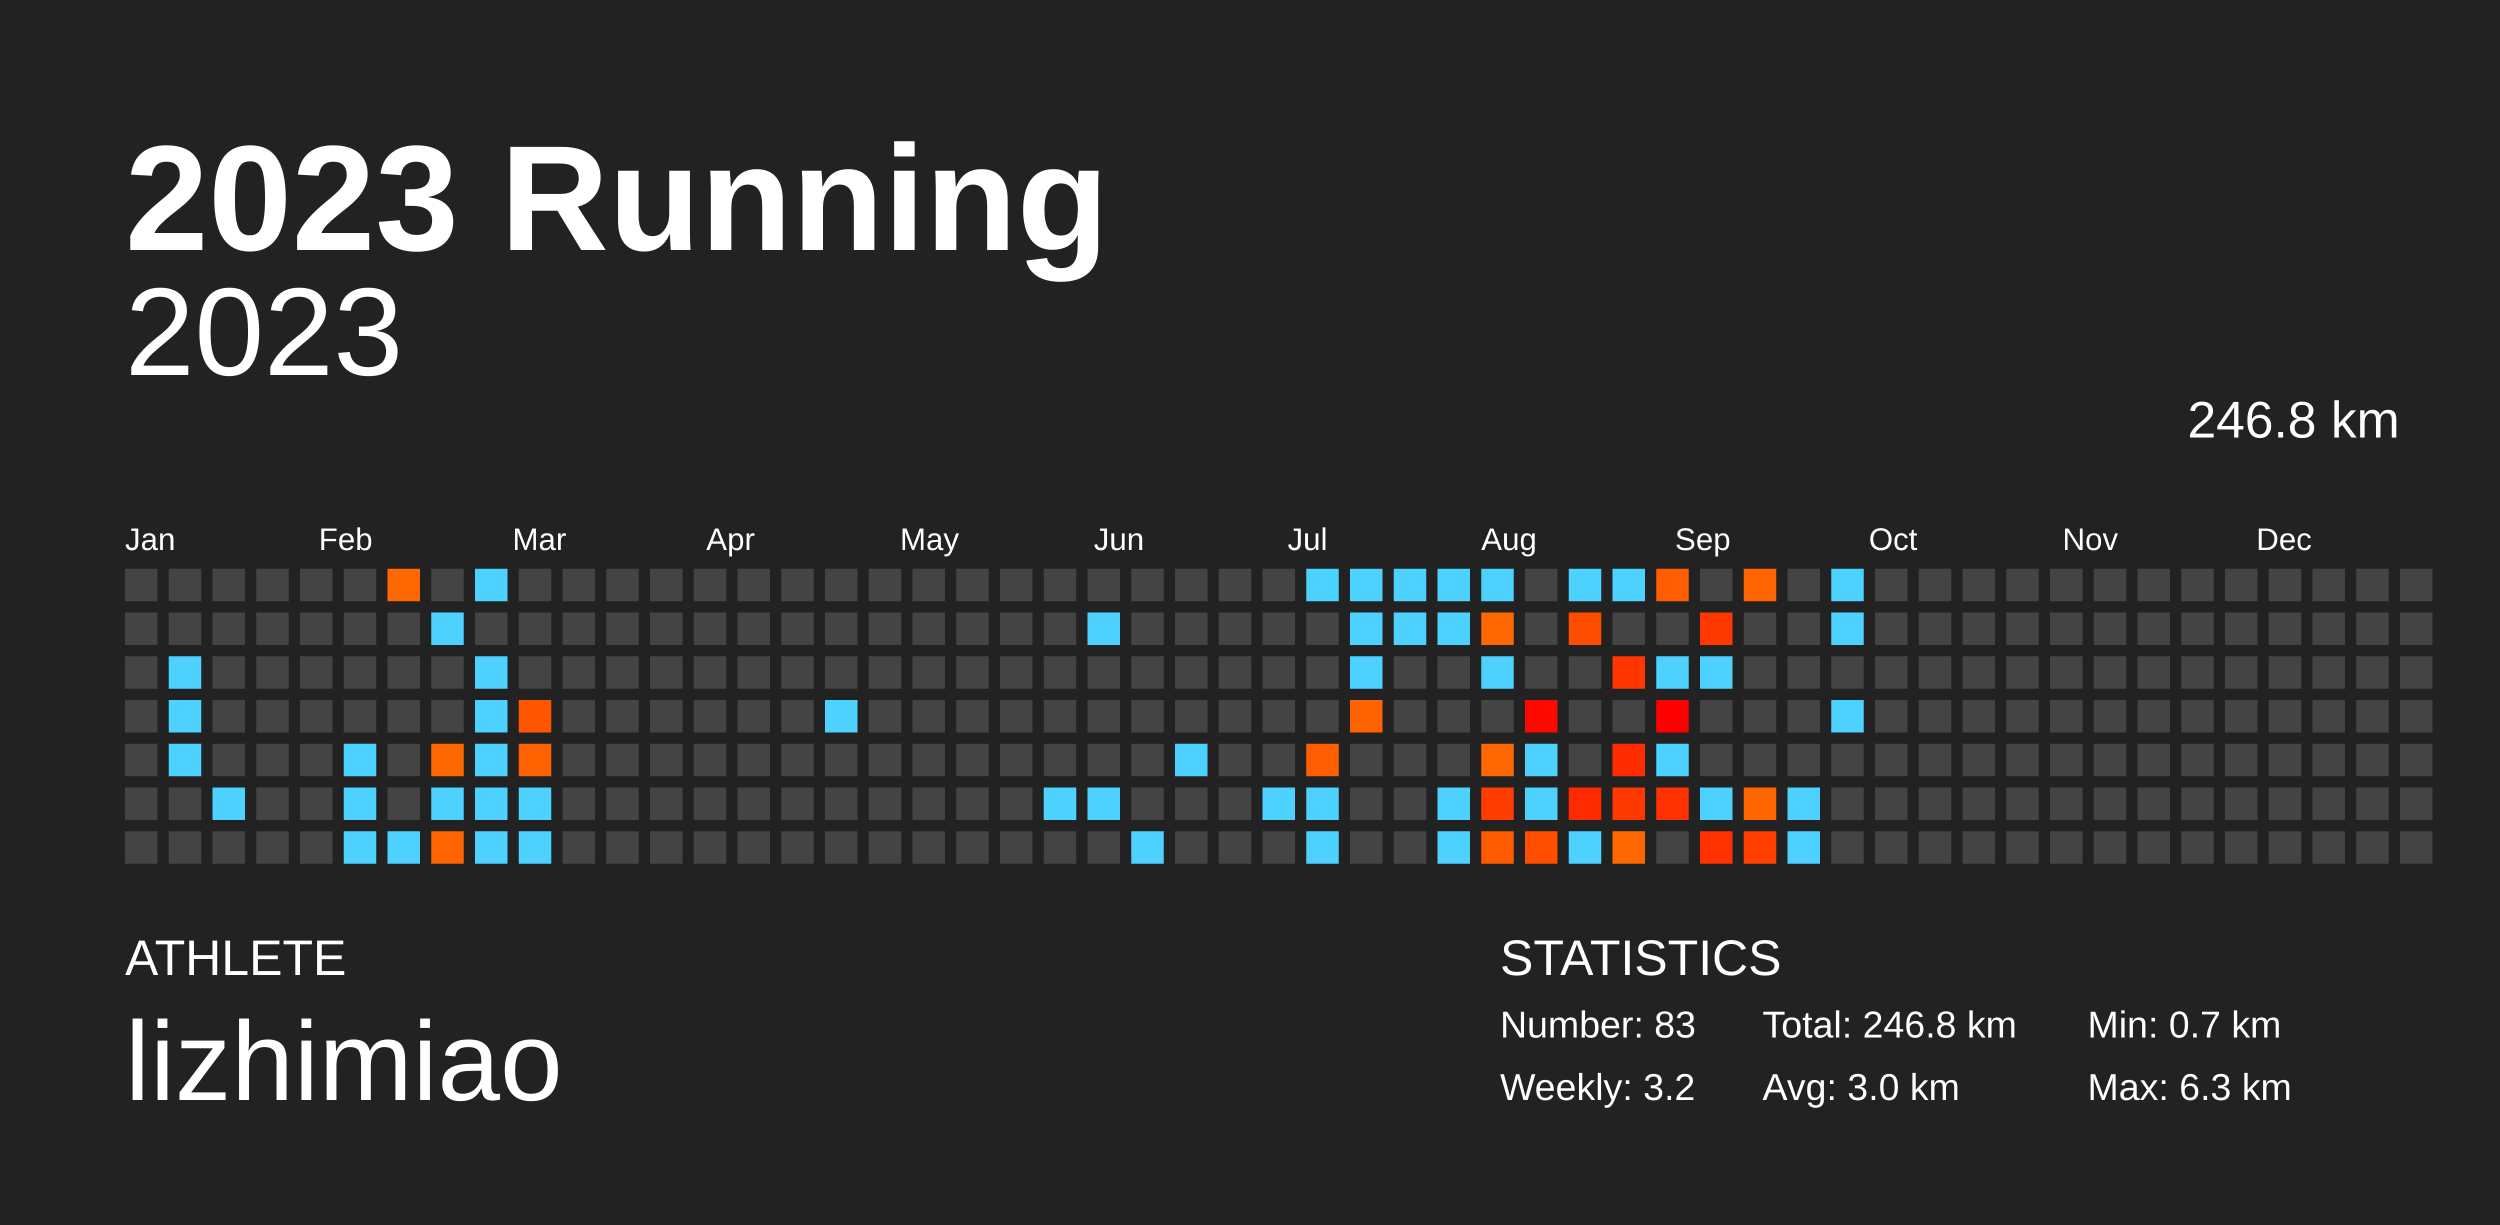
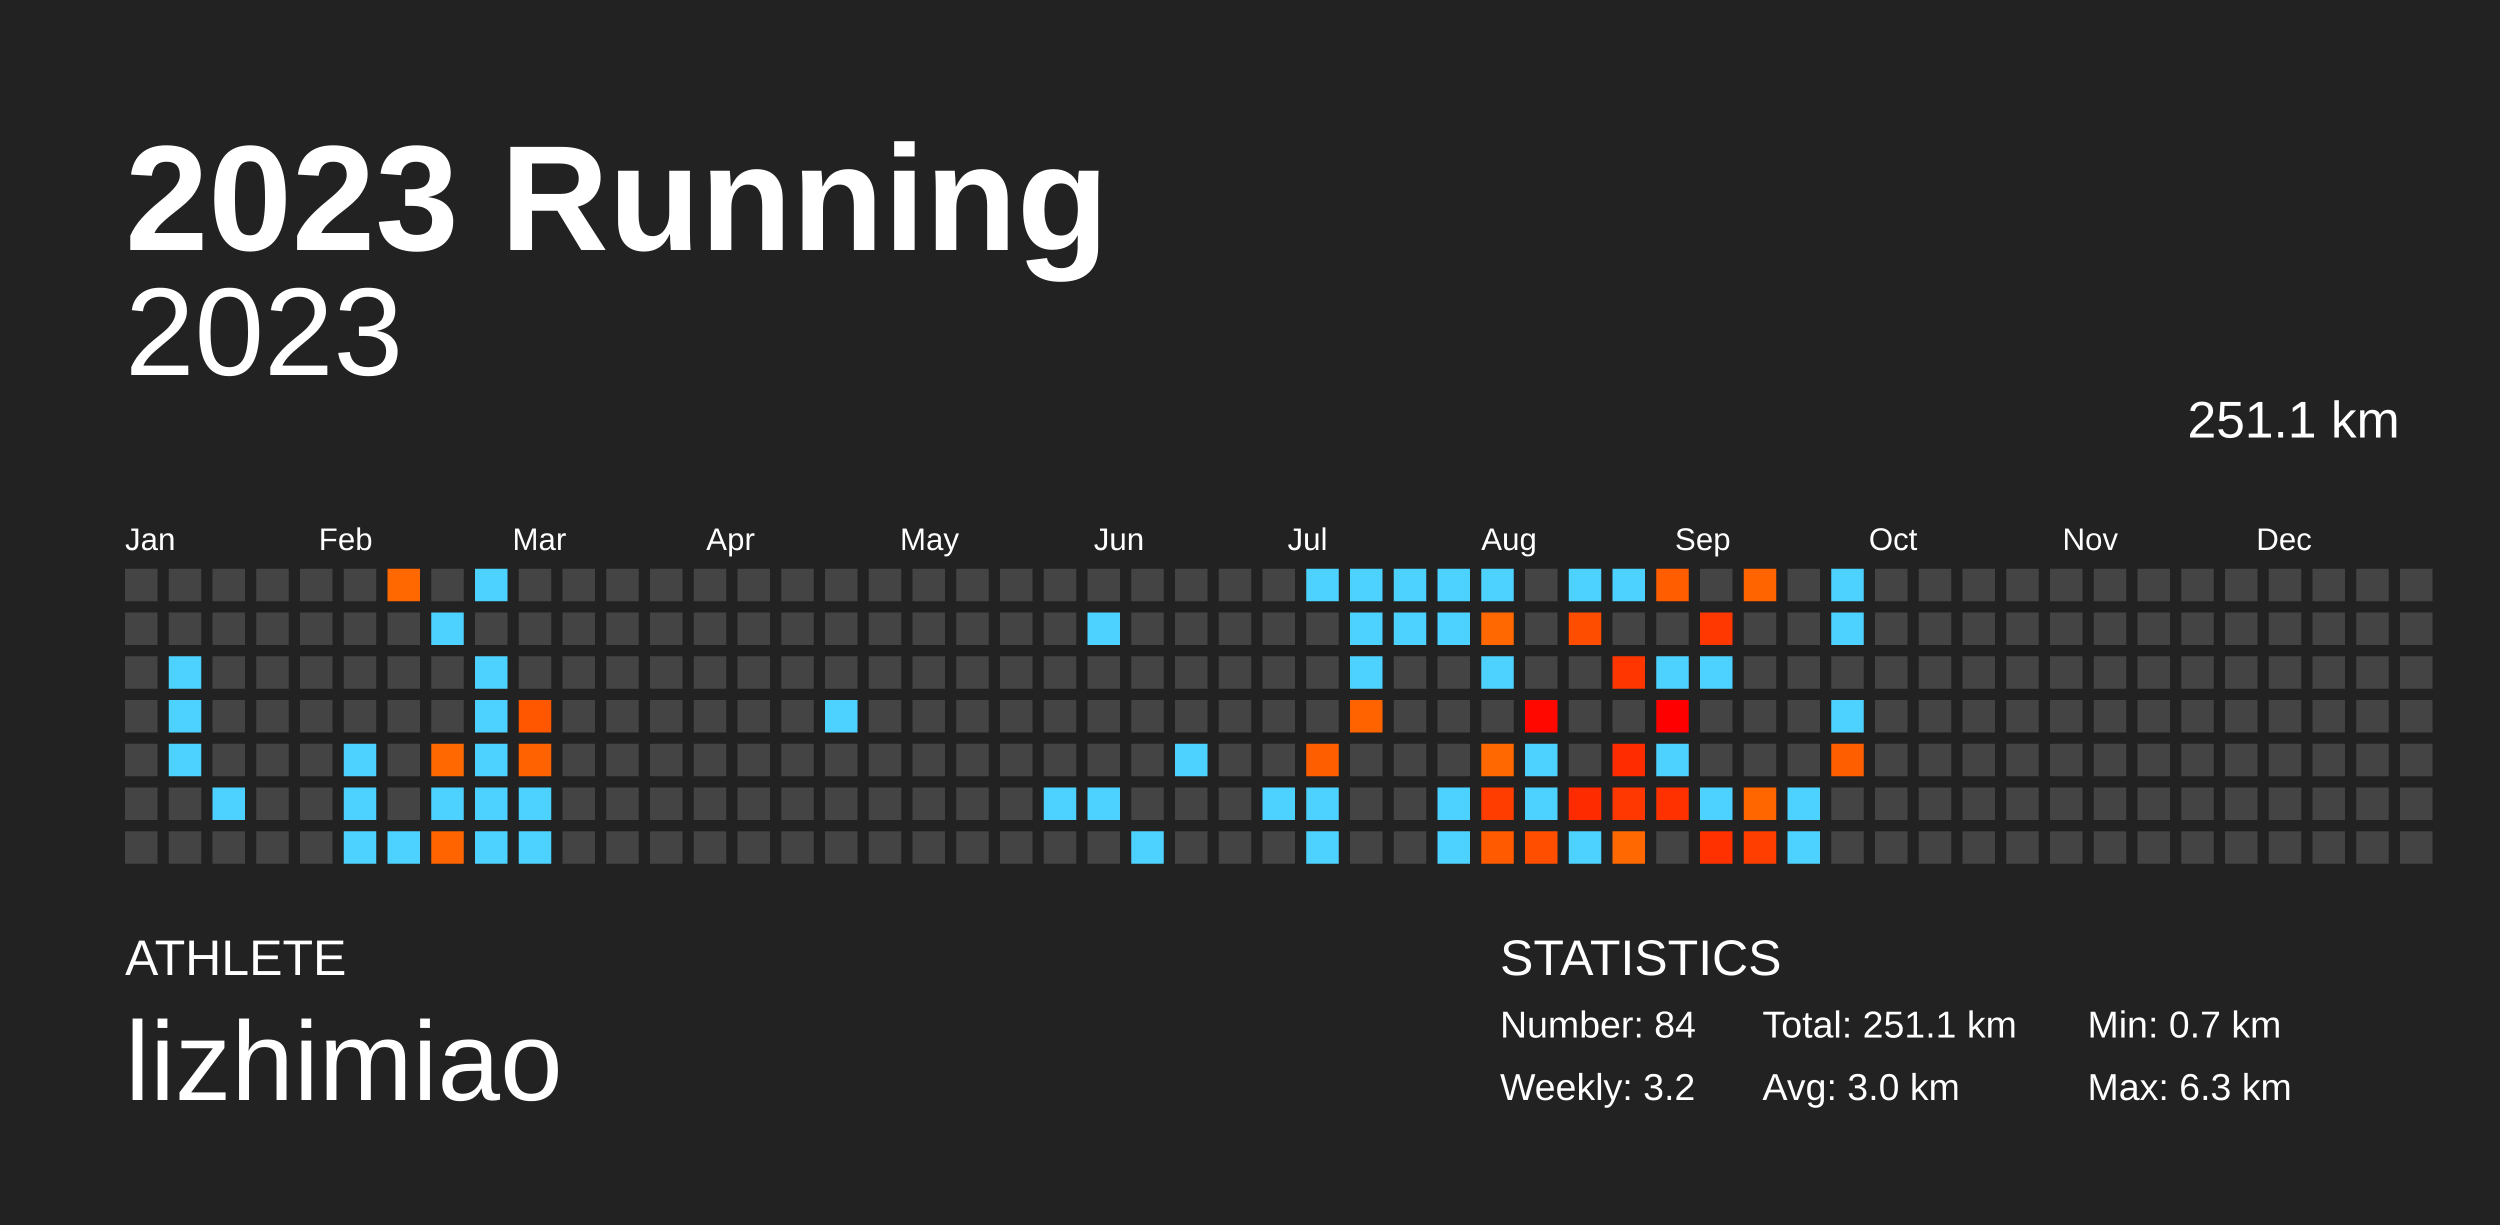
<svg xmlns="http://www.w3.org/2000/svg" baseProfile="full" height="98mm" version="1.1" viewBox="0,0,200,98" width="200mm">
  <defs />
  <rect fill="#222222" height="98" width="200" x="0" y="0" />
  <text fill="#FFFFFF" style="font-size:12px; font-family:Arial; font-weight:bold;" x="10" y="20">2023 Running</text>
  <text fill="#FFFFFF" style="font-size:4px; font-family:Arial" x="10" y="78">ATHLETE</text>
  <text fill="#FFFFFF" style="font-size:9px; font-family:Arial" x="10" y="88">lizhimiao</text>
  <text fill="#FFFFFF" style="font-size:4px; font-family:Arial" x="120" y="78">STATISTICS</text>
-   <text fill="#FFFFFF" style="font-size:3px; font-family:Arial" x="120" y="83">Number: 83</text>
+   <text fill="#FFFFFF" style="font-size:3px; font-family:Arial" x="120" y="83">Number: 84</text>
  <text fill="#FFFFFF" style="font-size:3px; font-family:Arial" x="120" y="88">Weekly: 3.2</text>
-   <text fill="#FFFFFF" style="font-size:3px; font-family:Arial" x="141" y="83">Total: 246.8 km</text>
+   <text fill="#FFFFFF" style="font-size:3px; font-family:Arial" x="141" y="83">Total: 251.1 km</text>
  <text fill="#FFFFFF" style="font-size:3px; font-family:Arial" x="141" y="88">Avg: 3.0 km</text>
  <text fill="#FFFFFF" style="font-size:3px; font-family:Arial" x="167" y="83">Min: 0.7 km</text>
  <text fill="#FFFFFF" style="font-size:3px; font-family:Arial" x="167" y="88">Max: 6.3 km</text>
  <text alignment-baseline="hanging" fill="#FFFFFF" style="font-size:10.0px; font-family:Arial;" x="10" y="30">2023</text>
-   <text alignment-baseline="hanging" fill="#FFFFFF" style="font-size:4.125px; font-family:Arial;" x="175" y="35">246.8 km</text>
+   <text alignment-baseline="hanging" fill="#FFFFFF" style="font-size:4.125px; font-family:Arial;" x="175" y="35">251.1 km</text>
  <text fill="#FFFFFF" style="font-size:2.5px; font-family:Arial" x="10.0" y="44">Jan</text>
  <text fill="#FFFFFF" style="font-size:2.5px; font-family:Arial" x="25.5" y="44">Feb</text>
  <text fill="#FFFFFF" style="font-size:2.5px; font-family:Arial" x="41.0" y="44">Mar</text>
  <text fill="#FFFFFF" style="font-size:2.5px; font-family:Arial" x="56.5" y="44">Apr</text>
  <text fill="#FFFFFF" style="font-size:2.5px; font-family:Arial" x="72.0" y="44">May</text>
  <text fill="#FFFFFF" style="font-size:2.5px; font-family:Arial" x="87.5" y="44">Jun</text>
  <text fill="#FFFFFF" style="font-size:2.5px; font-family:Arial" x="103.0" y="44">Jul</text>
  <text fill="#FFFFFF" style="font-size:2.5px; font-family:Arial" x="118.5" y="44">Aug</text>
  <text fill="#FFFFFF" style="font-size:2.5px; font-family:Arial" x="134.0" y="44">Sep</text>
  <text fill="#FFFFFF" style="font-size:2.5px; font-family:Arial" x="149.5" y="44">Oct</text>
  <text fill="#FFFFFF" style="font-size:2.5px; font-family:Arial" x="165.0" y="44">Nov</text>
  <text fill="#FFFFFF" style="font-size:2.5px; font-family:Arial" x="180.5" y="44">Dec</text>
  <rect fill="#444444" height="2.6" width="2.6" x="10.0" y="45.5" />
  <rect fill="#444444" height="2.6" width="2.6" x="10.0" y="49.0" />
  <rect fill="#444444" height="2.6" width="2.6" x="10.0" y="52.5" />
  <rect fill="#444444" height="2.6" width="2.6" x="10.0" y="56.0" />
  <rect fill="#444444" height="2.6" width="2.6" x="10.0" y="59.5" />
  <rect fill="#444444" height="2.6" width="2.6" x="10.0" y="63.0" />
  <rect fill="#444444" height="2.6" width="2.6" x="10.0" y="66.5" />
  <rect fill="#444444" height="2.6" width="2.6" x="13.5" y="45.5" />
  <rect fill="#444444" height="2.6" width="2.6" x="13.5" y="49.0" />
  <rect fill="#4dd2ff" height="2.6" width="2.6" x="13.5" y="52.5" />
  <rect fill="#4dd2ff" height="2.6" width="2.6" x="13.5" y="56.0" />
  <rect fill="#4dd2ff" height="2.6" width="2.6" x="13.5" y="59.5" />
  <rect fill="#444444" height="2.6" width="2.6" x="13.5" y="63.0" />
  <rect fill="#444444" height="2.6" width="2.6" x="13.5" y="66.5" />
  <rect fill="#444444" height="2.6" width="2.6" x="17.0" y="45.5" />
  <rect fill="#444444" height="2.6" width="2.6" x="17.0" y="49.0" />
  <rect fill="#444444" height="2.6" width="2.6" x="17.0" y="52.5" />
  <rect fill="#444444" height="2.6" width="2.6" x="17.0" y="56.0" />
  <rect fill="#444444" height="2.6" width="2.6" x="17.0" y="59.5" />
  <rect fill="#4dd2ff" height="2.6" width="2.6" x="17.0" y="63.0" />
  <rect fill="#444444" height="2.6" width="2.6" x="17.0" y="66.5" />
  <rect fill="#444444" height="2.6" width="2.6" x="20.5" y="45.5" />
  <rect fill="#444444" height="2.6" width="2.6" x="20.5" y="49.0" />
  <rect fill="#444444" height="2.6" width="2.6" x="20.5" y="52.5" />
  <rect fill="#444444" height="2.6" width="2.6" x="20.5" y="56.0" />
  <rect fill="#444444" height="2.6" width="2.6" x="20.5" y="59.5" />
  <rect fill="#444444" height="2.6" width="2.6" x="20.5" y="63.0" />
  <rect fill="#444444" height="2.6" width="2.6" x="20.5" y="66.5" />
  <rect fill="#444444" height="2.6" width="2.6" x="24.0" y="45.5" />
  <rect fill="#444444" height="2.6" width="2.6" x="24.0" y="49.0" />
  <rect fill="#444444" height="2.6" width="2.6" x="24.0" y="52.5" />
  <rect fill="#444444" height="2.6" width="2.6" x="24.0" y="56.0" />
  <rect fill="#444444" height="2.6" width="2.6" x="24.0" y="59.5" />
  <rect fill="#444444" height="2.6" width="2.6" x="24.0" y="63.0" />
  <rect fill="#444444" height="2.6" width="2.6" x="24.0" y="66.5" />
  <rect fill="#444444" height="2.6" width="2.6" x="27.5" y="45.5" />
  <rect fill="#444444" height="2.6" width="2.6" x="27.5" y="49.0" />
  <rect fill="#444444" height="2.6" width="2.6" x="27.5" y="52.5" />
  <rect fill="#444444" height="2.6" width="2.6" x="27.5" y="56.0" />
  <rect fill="#4dd2ff" height="2.6" width="2.6" x="27.5" y="59.5" />
  <rect fill="#4dd2ff" height="2.6" width="2.6" x="27.5" y="63.0" />
  <rect fill="#4dd2ff" height="2.6" width="2.6" x="27.5" y="66.5" />
  <rect fill="#ff6800" height="2.6" width="2.6" x="31.0" y="45.5" />
  <rect fill="#444444" height="2.6" width="2.6" x="31.0" y="49.0" />
  <rect fill="#444444" height="2.6" width="2.6" x="31.0" y="52.5" />
  <rect fill="#444444" height="2.6" width="2.6" x="31.0" y="56.0" />
  <rect fill="#444444" height="2.6" width="2.6" x="31.0" y="59.5" />
  <rect fill="#444444" height="2.6" width="2.6" x="31.0" y="63.0" />
  <rect fill="#4dd2ff" height="2.6" width="2.6" x="31.0" y="66.5" />
  <rect fill="#444444" height="2.6" width="2.6" x="34.5" y="45.5" />
  <rect fill="#4dd2ff" height="2.6" width="2.6" x="34.5" y="49.0" />
  <rect fill="#444444" height="2.6" width="2.6" x="34.5" y="52.5" />
  <rect fill="#444444" height="2.6" width="2.6" x="34.5" y="56.0" />
  <rect fill="#ff6700" height="2.6" width="2.6" x="34.5" y="59.5" />
  <rect fill="#4dd2ff" height="2.6" width="2.6" x="34.5" y="63.0" />
  <rect fill="#ff6400" height="2.6" width="2.6" x="34.5" y="66.5" />
  <rect fill="#4dd2ff" height="2.6" width="2.6" x="38.0" y="45.5" />
  <rect fill="#444444" height="2.6" width="2.6" x="38.0" y="49.0" />
  <rect fill="#4dd2ff" height="2.6" width="2.6" x="38.0" y="52.5" />
  <rect fill="#4dd2ff" height="2.6" width="2.6" x="38.0" y="56.0" />
  <rect fill="#4dd2ff" height="2.6" width="2.6" x="38.0" y="59.5" />
  <rect fill="#4dd2ff" height="2.6" width="2.6" x="38.0" y="63.0" />
  <rect fill="#4dd2ff" height="2.6" width="2.6" x="38.0" y="66.5" />
  <rect fill="#444444" height="2.6" width="2.6" x="41.5" y="45.5" />
  <rect fill="#444444" height="2.6" width="2.6" x="41.5" y="49.0" />
  <rect fill="#444444" height="2.6" width="2.6" x="41.5" y="52.5" />
  <rect fill="#ff5700" height="2.6" width="2.6" x="41.5" y="56.0" />
  <rect fill="#ff6200" height="2.6" width="2.6" x="41.5" y="59.5" />
  <rect fill="#4dd2ff" height="2.6" width="2.6" x="41.5" y="63.0" />
  <rect fill="#4dd2ff" height="2.6" width="2.6" x="41.5" y="66.5" />
  <rect fill="#444444" height="2.6" width="2.6" x="45.0" y="45.5" />
  <rect fill="#444444" height="2.6" width="2.6" x="45.0" y="49.0" />
  <rect fill="#444444" height="2.6" width="2.6" x="45.0" y="52.5" />
  <rect fill="#444444" height="2.6" width="2.6" x="45.0" y="56.0" />
  <rect fill="#444444" height="2.6" width="2.6" x="45.0" y="59.5" />
  <rect fill="#444444" height="2.6" width="2.6" x="45.0" y="63.0" />
  <rect fill="#444444" height="2.6" width="2.6" x="45.0" y="66.5" />
  <rect fill="#444444" height="2.6" width="2.6" x="48.5" y="45.5" />
  <rect fill="#444444" height="2.6" width="2.6" x="48.5" y="49.0" />
  <rect fill="#444444" height="2.6" width="2.6" x="48.5" y="52.5" />
  <rect fill="#444444" height="2.6" width="2.6" x="48.5" y="56.0" />
  <rect fill="#444444" height="2.6" width="2.6" x="48.5" y="59.5" />
  <rect fill="#444444" height="2.6" width="2.6" x="48.5" y="63.0" />
  <rect fill="#444444" height="2.6" width="2.6" x="48.5" y="66.5" />
  <rect fill="#444444" height="2.6" width="2.6" x="52.0" y="45.5" />
  <rect fill="#444444" height="2.6" width="2.6" x="52.0" y="49.0" />
  <rect fill="#444444" height="2.6" width="2.6" x="52.0" y="52.5" />
  <rect fill="#444444" height="2.6" width="2.6" x="52.0" y="56.0" />
  <rect fill="#444444" height="2.6" width="2.6" x="52.0" y="59.5" />
  <rect fill="#444444" height="2.6" width="2.6" x="52.0" y="63.0" />
  <rect fill="#444444" height="2.6" width="2.6" x="52.0" y="66.5" />
  <rect fill="#444444" height="2.6" width="2.6" x="55.5" y="45.5" />
  <rect fill="#444444" height="2.6" width="2.6" x="55.5" y="49.0" />
  <rect fill="#444444" height="2.6" width="2.6" x="55.5" y="52.5" />
  <rect fill="#444444" height="2.6" width="2.6" x="55.5" y="56.0" />
  <rect fill="#444444" height="2.6" width="2.6" x="55.5" y="59.5" />
  <rect fill="#444444" height="2.6" width="2.6" x="55.5" y="63.0" />
  <rect fill="#444444" height="2.6" width="2.6" x="55.5" y="66.5" />
  <rect fill="#444444" height="2.6" width="2.6" x="59.0" y="45.5" />
  <rect fill="#444444" height="2.6" width="2.6" x="59.0" y="49.0" />
  <rect fill="#444444" height="2.6" width="2.6" x="59.0" y="52.5" />
  <rect fill="#444444" height="2.6" width="2.6" x="59.0" y="56.0" />
  <rect fill="#444444" height="2.6" width="2.6" x="59.0" y="59.5" />
  <rect fill="#444444" height="2.6" width="2.6" x="59.0" y="63.0" />
  <rect fill="#444444" height="2.6" width="2.6" x="59.0" y="66.5" />
  <rect fill="#444444" height="2.6" width="2.6" x="62.5" y="45.5" />
  <rect fill="#444444" height="2.6" width="2.6" x="62.5" y="49.0" />
  <rect fill="#444444" height="2.6" width="2.6" x="62.5" y="52.5" />
  <rect fill="#444444" height="2.6" width="2.6" x="62.5" y="56.0" />
  <rect fill="#444444" height="2.6" width="2.6" x="62.5" y="59.5" />
  <rect fill="#444444" height="2.6" width="2.6" x="62.5" y="63.0" />
  <rect fill="#444444" height="2.6" width="2.6" x="62.5" y="66.5" />
  <rect fill="#444444" height="2.6" width="2.6" x="66.0" y="45.5" />
  <rect fill="#444444" height="2.6" width="2.6" x="66.0" y="49.0" />
  <rect fill="#444444" height="2.6" width="2.6" x="66.0" y="52.5" />
  <rect fill="#4dd2ff" height="2.6" width="2.6" x="66.0" y="56.0" />
  <rect fill="#444444" height="2.6" width="2.6" x="66.0" y="59.5" />
  <rect fill="#444444" height="2.6" width="2.6" x="66.0" y="63.0" />
  <rect fill="#444444" height="2.6" width="2.6" x="66.0" y="66.5" />
  <rect fill="#444444" height="2.6" width="2.6" x="69.5" y="45.5" />
  <rect fill="#444444" height="2.6" width="2.6" x="69.5" y="49.0" />
  <rect fill="#444444" height="2.6" width="2.6" x="69.5" y="52.5" />
  <rect fill="#444444" height="2.6" width="2.6" x="69.5" y="56.0" />
  <rect fill="#444444" height="2.6" width="2.6" x="69.5" y="59.5" />
  <rect fill="#444444" height="2.6" width="2.6" x="69.5" y="63.0" />
  <rect fill="#444444" height="2.6" width="2.6" x="69.5" y="66.5" />
  <rect fill="#444444" height="2.6" width="2.6" x="73.0" y="45.5" />
  <rect fill="#444444" height="2.6" width="2.6" x="73.0" y="49.0" />
  <rect fill="#444444" height="2.6" width="2.6" x="73.0" y="52.5" />
  <rect fill="#444444" height="2.6" width="2.6" x="73.0" y="56.0" />
  <rect fill="#444444" height="2.6" width="2.6" x="73.0" y="59.5" />
  <rect fill="#444444" height="2.6" width="2.6" x="73.0" y="63.0" />
  <rect fill="#444444" height="2.6" width="2.6" x="73.0" y="66.5" />
  <rect fill="#444444" height="2.6" width="2.6" x="76.5" y="45.5" />
  <rect fill="#444444" height="2.6" width="2.6" x="76.5" y="49.0" />
  <rect fill="#444444" height="2.6" width="2.6" x="76.5" y="52.5" />
  <rect fill="#444444" height="2.6" width="2.6" x="76.5" y="56.0" />
  <rect fill="#444444" height="2.6" width="2.6" x="76.5" y="59.5" />
  <rect fill="#444444" height="2.6" width="2.6" x="76.5" y="63.0" />
  <rect fill="#444444" height="2.6" width="2.6" x="76.5" y="66.5" />
  <rect fill="#444444" height="2.6" width="2.6" x="80.0" y="45.5" />
  <rect fill="#444444" height="2.6" width="2.6" x="80.0" y="49.0" />
  <rect fill="#444444" height="2.6" width="2.6" x="80.0" y="52.5" />
  <rect fill="#444444" height="2.6" width="2.6" x="80.0" y="56.0" />
  <rect fill="#444444" height="2.6" width="2.6" x="80.0" y="59.5" />
  <rect fill="#444444" height="2.6" width="2.6" x="80.0" y="63.0" />
  <rect fill="#444444" height="2.6" width="2.6" x="80.0" y="66.5" />
  <rect fill="#444444" height="2.6" width="2.6" x="83.5" y="45.5" />
  <rect fill="#444444" height="2.6" width="2.6" x="83.5" y="49.0" />
  <rect fill="#444444" height="2.6" width="2.6" x="83.5" y="52.5" />
  <rect fill="#444444" height="2.6" width="2.6" x="83.5" y="56.0" />
  <rect fill="#444444" height="2.6" width="2.6" x="83.5" y="59.5" />
  <rect fill="#4dd2ff" height="2.6" width="2.6" x="83.5" y="63.0" />
  <rect fill="#444444" height="2.6" width="2.6" x="83.5" y="66.5" />
  <rect fill="#444444" height="2.6" width="2.6" x="87.0" y="45.5" />
  <rect fill="#4dd2ff" height="2.6" width="2.6" x="87.0" y="49.0" />
  <rect fill="#444444" height="2.6" width="2.6" x="87.0" y="52.5" />
  <rect fill="#444444" height="2.6" width="2.6" x="87.0" y="56.0" />
  <rect fill="#444444" height="2.6" width="2.6" x="87.0" y="59.5" />
  <rect fill="#4dd2ff" height="2.6" width="2.6" x="87.0" y="63.0" />
  <rect fill="#444444" height="2.6" width="2.6" x="87.0" y="66.5" />
  <rect fill="#444444" height="2.6" width="2.6" x="90.5" y="45.5" />
  <rect fill="#444444" height="2.6" width="2.6" x="90.5" y="49.0" />
  <rect fill="#444444" height="2.6" width="2.6" x="90.5" y="52.5" />
  <rect fill="#444444" height="2.6" width="2.6" x="90.5" y="56.0" />
  <rect fill="#444444" height="2.6" width="2.6" x="90.5" y="59.5" />
  <rect fill="#444444" height="2.6" width="2.6" x="90.5" y="63.0" />
  <rect fill="#4dd2ff" height="2.6" width="2.6" x="90.5" y="66.5" />
  <rect fill="#444444" height="2.6" width="2.6" x="94.0" y="45.5" />
  <rect fill="#444444" height="2.6" width="2.6" x="94.0" y="49.0" />
  <rect fill="#444444" height="2.6" width="2.6" x="94.0" y="52.5" />
  <rect fill="#444444" height="2.6" width="2.6" x="94.0" y="56.0" />
  <rect fill="#4dd2ff" height="2.6" width="2.6" x="94.0" y="59.5" />
  <rect fill="#444444" height="2.6" width="2.6" x="94.0" y="63.0" />
  <rect fill="#444444" height="2.6" width="2.6" x="94.0" y="66.5" />
  <rect fill="#444444" height="2.6" width="2.6" x="97.5" y="45.5" />
  <rect fill="#444444" height="2.6" width="2.6" x="97.5" y="49.0" />
  <rect fill="#444444" height="2.6" width="2.6" x="97.5" y="52.5" />
  <rect fill="#444444" height="2.6" width="2.6" x="97.5" y="56.0" />
  <rect fill="#444444" height="2.6" width="2.6" x="97.5" y="59.5" />
  <rect fill="#444444" height="2.6" width="2.6" x="97.5" y="63.0" />
  <rect fill="#444444" height="2.6" width="2.6" x="97.5" y="66.5" />
  <rect fill="#444444" height="2.6" width="2.6" x="101.0" y="45.5" />
  <rect fill="#444444" height="2.6" width="2.6" x="101.0" y="49.0" />
  <rect fill="#444444" height="2.6" width="2.6" x="101.0" y="52.5" />
  <rect fill="#444444" height="2.6" width="2.6" x="101.0" y="56.0" />
  <rect fill="#444444" height="2.6" width="2.6" x="101.0" y="59.5" />
  <rect fill="#4dd2ff" height="2.6" width="2.6" x="101.0" y="63.0" />
  <rect fill="#444444" height="2.6" width="2.6" x="101.0" y="66.5" />
  <rect fill="#4dd2ff" height="2.6" width="2.6" x="104.5" y="45.5" />
  <rect fill="#444444" height="2.6" width="2.6" x="104.5" y="49.0" />
  <rect fill="#444444" height="2.6" width="2.6" x="104.5" y="52.5" />
  <rect fill="#444444" height="2.6" width="2.6" x="104.5" y="56.0" />
  <rect fill="#ff5e00" height="2.6" width="2.6" x="104.5" y="59.5" />
  <rect fill="#4dd2ff" height="2.6" width="2.6" x="104.5" y="63.0" />
  <rect fill="#4dd2ff" height="2.6" width="2.6" x="104.5" y="66.5" />
  <rect fill="#4dd2ff" height="2.6" width="2.6" x="108.0" y="45.5" />
  <rect fill="#4dd2ff" height="2.6" width="2.6" x="108.0" y="49.0" />
  <rect fill="#4dd2ff" height="2.6" width="2.6" x="108.0" y="52.5" />
  <rect fill="#ff6300" height="2.6" width="2.6" x="108.0" y="56.0" />
  <rect fill="#444444" height="2.6" width="2.6" x="108.0" y="59.5" />
  <rect fill="#444444" height="2.6" width="2.6" x="108.0" y="63.0" />
  <rect fill="#444444" height="2.6" width="2.6" x="108.0" y="66.5" />
  <rect fill="#4dd2ff" height="2.6" width="2.6" x="111.5" y="45.5" />
  <rect fill="#4dd2ff" height="2.6" width="2.6" x="111.5" y="49.0" />
  <rect fill="#444444" height="2.6" width="2.6" x="111.5" y="52.5" />
  <rect fill="#444444" height="2.6" width="2.6" x="111.5" y="56.0" />
  <rect fill="#444444" height="2.6" width="2.6" x="111.5" y="59.5" />
  <rect fill="#444444" height="2.6" width="2.6" x="111.5" y="63.0" />
  <rect fill="#444444" height="2.6" width="2.6" x="111.5" y="66.5" />
  <rect fill="#4dd2ff" height="2.6" width="2.6" x="115.0" y="45.5" />
  <rect fill="#4dd2ff" height="2.6" width="2.6" x="115.0" y="49.0" />
  <rect fill="#444444" height="2.6" width="2.6" x="115.0" y="52.5" />
  <rect fill="#444444" height="2.6" width="2.6" x="115.0" y="56.0" />
  <rect fill="#444444" height="2.6" width="2.6" x="115.0" y="59.5" />
  <rect fill="#4dd2ff" height="2.6" width="2.6" x="115.0" y="63.0" />
  <rect fill="#4dd2ff" height="2.6" width="2.6" x="115.0" y="66.5" />
  <rect fill="#4dd2ff" height="2.6" width="2.6" x="118.5" y="45.5" />
  <rect fill="#ff6700" height="2.6" width="2.6" x="118.5" y="49.0" />
  <rect fill="#4dd2ff" height="2.6" width="2.6" x="118.5" y="52.5" />
  <rect fill="#444444" height="2.6" width="2.6" x="118.5" y="56.0" />
  <rect fill="#ff6800" height="2.6" width="2.6" x="118.5" y="59.5" />
  <rect fill="#ff3d00" height="2.6" width="2.6" x="118.5" y="63.0" />
  <rect fill="#ff5a00" height="2.6" width="2.6" x="118.5" y="66.5" />
  <rect fill="#444444" height="2.6" width="2.6" x="122.0" y="45.5" />
  <rect fill="#444444" height="2.6" width="2.6" x="122.0" y="49.0" />
  <rect fill="#444444" height="2.6" width="2.6" x="122.0" y="52.5" />
  <rect fill="#ff0800" height="2.6" width="2.6" x="122.0" y="56.0" />
  <rect fill="#4dd2ff" height="2.6" width="2.6" x="122.0" y="59.5" />
  <rect fill="#4dd2ff" height="2.6" width="2.6" x="122.0" y="63.0" />
  <rect fill="#ff4e00" height="2.6" width="2.6" x="122.0" y="66.5" />
  <rect fill="#4dd2ff" height="2.6" width="2.6" x="125.5" y="45.5" />
  <rect fill="#ff4d00" height="2.6" width="2.6" x="125.5" y="49.0" />
  <rect fill="#444444" height="2.6" width="2.6" x="125.5" y="52.5" />
  <rect fill="#444444" height="2.6" width="2.6" x="125.5" y="56.0" />
  <rect fill="#444444" height="2.6" width="2.6" x="125.5" y="59.5" />
  <rect fill="#ff2b00" height="2.6" width="2.6" x="125.5" y="63.0" />
  <rect fill="#4dd2ff" height="2.6" width="2.6" x="125.5" y="66.5" />
  <rect fill="#4dd2ff" height="2.6" width="2.6" x="129.0" y="45.5" />
  <rect fill="#444444" height="2.6" width="2.6" x="129.0" y="49.0" />
  <rect fill="#ff3600" height="2.6" width="2.6" x="129.0" y="52.5" />
  <rect fill="#444444" height="2.6" width="2.6" x="129.0" y="56.0" />
  <rect fill="#ff2c00" height="2.6" width="2.6" x="129.0" y="59.5" />
  <rect fill="#ff3700" height="2.6" width="2.6" x="129.0" y="63.0" />
  <rect fill="#ff6800" height="2.6" width="2.6" x="129.0" y="66.5" />
  <rect fill="#ff5d00" height="2.6" width="2.6" x="132.5" y="45.5" />
  <rect fill="#444444" height="2.6" width="2.6" x="132.5" y="49.0" />
  <rect fill="#4dd2ff" height="2.6" width="2.6" x="132.5" y="52.5" />
  <rect fill="#ff0000" height="2.6" width="2.6" x="132.5" y="56.0" />
  <rect fill="#4dd2ff" height="2.6" width="2.6" x="132.5" y="59.5" />
  <rect fill="#ff3100" height="2.6" width="2.6" x="132.5" y="63.0" />
  <rect fill="#444444" height="2.6" width="2.6" x="132.5" y="66.5" />
  <rect fill="#444444" height="2.6" width="2.6" x="136.0" y="45.5" />
  <rect fill="#ff3700" height="2.6" width="2.6" x="136.0" y="49.0" />
  <rect fill="#4dd2ff" height="2.6" width="2.6" x="136.0" y="52.5" />
  <rect fill="#444444" height="2.6" width="2.6" x="136.0" y="56.0" />
  <rect fill="#444444" height="2.6" width="2.6" x="136.0" y="59.5" />
  <rect fill="#4dd2ff" height="2.6" width="2.6" x="136.0" y="63.0" />
  <rect fill="#ff3100" height="2.6" width="2.6" x="136.0" y="66.5" />
  <rect fill="#ff6400" height="2.6" width="2.6" x="139.5" y="45.5" />
  <rect fill="#444444" height="2.6" width="2.6" x="139.5" y="49.0" />
  <rect fill="#444444" height="2.6" width="2.6" x="139.5" y="52.5" />
  <rect fill="#444444" height="2.6" width="2.6" x="139.5" y="56.0" />
  <rect fill="#444444" height="2.6" width="2.6" x="139.5" y="59.5" />
  <rect fill="#ff6600" height="2.6" width="2.6" x="139.5" y="63.0" />
  <rect fill="#ff3e00" height="2.6" width="2.6" x="139.5" y="66.5" />
  <rect fill="#444444" height="2.6" width="2.6" x="143.0" y="45.5" />
  <rect fill="#444444" height="2.6" width="2.6" x="143.0" y="49.0" />
  <rect fill="#444444" height="2.6" width="2.6" x="143.0" y="52.5" />
  <rect fill="#444444" height="2.6" width="2.6" x="143.0" y="56.0" />
  <rect fill="#444444" height="2.6" width="2.6" x="143.0" y="59.5" />
  <rect fill="#4dd2ff" height="2.6" width="2.6" x="143.0" y="63.0" />
  <rect fill="#4dd2ff" height="2.6" width="2.6" x="143.0" y="66.5" />
  <rect fill="#4dd2ff" height="2.6" width="2.6" x="146.5" y="45.5" />
  <rect fill="#4dd2ff" height="2.6" width="2.6" x="146.5" y="49.0" />
  <rect fill="#444444" height="2.6" width="2.6" x="146.5" y="52.5" />
  <rect fill="#4dd2ff" height="2.6" width="2.6" x="146.5" y="56.0" />
-   <rect fill="#444444" height="2.6" width="2.6" x="146.5" y="59.5" />
+   <rect fill="#ff5e00" height="2.6" width="2.6" x="146.5" y="59.5" />
  <rect fill="#444444" height="2.6" width="2.6" x="146.5" y="63.0" />
  <rect fill="#444444" height="2.6" width="2.6" x="146.5" y="66.5" />
  <rect fill="#444444" height="2.6" width="2.6" x="150.0" y="45.5" />
  <rect fill="#444444" height="2.6" width="2.6" x="150.0" y="49.0" />
  <rect fill="#444444" height="2.6" width="2.6" x="150.0" y="52.5" />
  <rect fill="#444444" height="2.6" width="2.6" x="150.0" y="56.0" />
  <rect fill="#444444" height="2.6" width="2.6" x="150.0" y="59.5" />
  <rect fill="#444444" height="2.6" width="2.6" x="150.0" y="63.0" />
  <rect fill="#444444" height="2.6" width="2.6" x="150.0" y="66.5" />
  <rect fill="#444444" height="2.6" width="2.6" x="153.5" y="45.5" />
  <rect fill="#444444" height="2.6" width="2.6" x="153.5" y="49.0" />
  <rect fill="#444444" height="2.6" width="2.6" x="153.5" y="52.5" />
  <rect fill="#444444" height="2.6" width="2.6" x="153.5" y="56.0" />
  <rect fill="#444444" height="2.6" width="2.6" x="153.5" y="59.5" />
  <rect fill="#444444" height="2.6" width="2.6" x="153.5" y="63.0" />
  <rect fill="#444444" height="2.6" width="2.6" x="153.5" y="66.5" />
  <rect fill="#444444" height="2.6" width="2.6" x="157.0" y="45.5" />
  <rect fill="#444444" height="2.6" width="2.6" x="157.0" y="49.0" />
  <rect fill="#444444" height="2.6" width="2.6" x="157.0" y="52.5" />
  <rect fill="#444444" height="2.6" width="2.6" x="157.0" y="56.0" />
  <rect fill="#444444" height="2.6" width="2.6" x="157.0" y="59.5" />
  <rect fill="#444444" height="2.6" width="2.6" x="157.0" y="63.0" />
  <rect fill="#444444" height="2.6" width="2.6" x="157.0" y="66.5" />
  <rect fill="#444444" height="2.6" width="2.6" x="160.5" y="45.5" />
  <rect fill="#444444" height="2.6" width="2.6" x="160.5" y="49.0" />
  <rect fill="#444444" height="2.6" width="2.6" x="160.5" y="52.5" />
  <rect fill="#444444" height="2.6" width="2.6" x="160.5" y="56.0" />
  <rect fill="#444444" height="2.6" width="2.6" x="160.5" y="59.5" />
  <rect fill="#444444" height="2.6" width="2.6" x="160.5" y="63.0" />
  <rect fill="#444444" height="2.6" width="2.6" x="160.5" y="66.5" />
  <rect fill="#444444" height="2.6" width="2.6" x="164.0" y="45.5" />
  <rect fill="#444444" height="2.6" width="2.6" x="164.0" y="49.0" />
  <rect fill="#444444" height="2.6" width="2.6" x="164.0" y="52.5" />
  <rect fill="#444444" height="2.6" width="2.6" x="164.0" y="56.0" />
  <rect fill="#444444" height="2.6" width="2.6" x="164.0" y="59.5" />
  <rect fill="#444444" height="2.6" width="2.6" x="164.0" y="63.0" />
  <rect fill="#444444" height="2.6" width="2.6" x="164.0" y="66.5" />
  <rect fill="#444444" height="2.6" width="2.6" x="167.5" y="45.5" />
  <rect fill="#444444" height="2.6" width="2.6" x="167.5" y="49.0" />
  <rect fill="#444444" height="2.6" width="2.6" x="167.5" y="52.5" />
  <rect fill="#444444" height="2.6" width="2.6" x="167.5" y="56.0" />
  <rect fill="#444444" height="2.6" width="2.6" x="167.5" y="59.5" />
  <rect fill="#444444" height="2.6" width="2.6" x="167.5" y="63.0" />
  <rect fill="#444444" height="2.6" width="2.6" x="167.5" y="66.5" />
  <rect fill="#444444" height="2.6" width="2.6" x="171.0" y="45.5" />
  <rect fill="#444444" height="2.6" width="2.6" x="171.0" y="49.0" />
  <rect fill="#444444" height="2.6" width="2.6" x="171.0" y="52.5" />
  <rect fill="#444444" height="2.6" width="2.6" x="171.0" y="56.0" />
  <rect fill="#444444" height="2.6" width="2.6" x="171.0" y="59.5" />
  <rect fill="#444444" height="2.6" width="2.6" x="171.0" y="63.0" />
  <rect fill="#444444" height="2.6" width="2.6" x="171.0" y="66.5" />
  <rect fill="#444444" height="2.6" width="2.6" x="174.5" y="45.5" />
  <rect fill="#444444" height="2.6" width="2.6" x="174.5" y="49.0" />
  <rect fill="#444444" height="2.6" width="2.6" x="174.5" y="52.5" />
  <rect fill="#444444" height="2.6" width="2.6" x="174.5" y="56.0" />
  <rect fill="#444444" height="2.6" width="2.6" x="174.5" y="59.5" />
  <rect fill="#444444" height="2.6" width="2.6" x="174.5" y="63.0" />
  <rect fill="#444444" height="2.6" width="2.6" x="174.5" y="66.5" />
  <rect fill="#444444" height="2.6" width="2.6" x="178.0" y="45.5" />
  <rect fill="#444444" height="2.6" width="2.6" x="178.0" y="49.0" />
  <rect fill="#444444" height="2.6" width="2.6" x="178.0" y="52.5" />
  <rect fill="#444444" height="2.6" width="2.6" x="178.0" y="56.0" />
  <rect fill="#444444" height="2.6" width="2.6" x="178.0" y="59.5" />
  <rect fill="#444444" height="2.6" width="2.6" x="178.0" y="63.0" />
  <rect fill="#444444" height="2.6" width="2.6" x="178.0" y="66.5" />
  <rect fill="#444444" height="2.6" width="2.6" x="181.5" y="45.5" />
  <rect fill="#444444" height="2.6" width="2.6" x="181.5" y="49.0" />
  <rect fill="#444444" height="2.6" width="2.6" x="181.5" y="52.5" />
  <rect fill="#444444" height="2.6" width="2.6" x="181.5" y="56.0" />
  <rect fill="#444444" height="2.6" width="2.6" x="181.5" y="59.5" />
  <rect fill="#444444" height="2.6" width="2.6" x="181.5" y="63.0" />
  <rect fill="#444444" height="2.6" width="2.6" x="181.5" y="66.5" />
  <rect fill="#444444" height="2.6" width="2.6" x="185.0" y="45.5" />
  <rect fill="#444444" height="2.6" width="2.6" x="185.0" y="49.0" />
  <rect fill="#444444" height="2.6" width="2.6" x="185.0" y="52.5" />
  <rect fill="#444444" height="2.6" width="2.6" x="185.0" y="56.0" />
  <rect fill="#444444" height="2.6" width="2.6" x="185.0" y="59.5" />
  <rect fill="#444444" height="2.6" width="2.6" x="185.0" y="63.0" />
  <rect fill="#444444" height="2.6" width="2.6" x="185.0" y="66.5" />
  <rect fill="#444444" height="2.6" width="2.6" x="188.5" y="45.5" />
  <rect fill="#444444" height="2.6" width="2.6" x="188.5" y="49.0" />
  <rect fill="#444444" height="2.6" width="2.6" x="188.5" y="52.5" />
  <rect fill="#444444" height="2.6" width="2.6" x="188.5" y="56.0" />
  <rect fill="#444444" height="2.6" width="2.6" x="188.5" y="59.5" />
  <rect fill="#444444" height="2.6" width="2.6" x="188.5" y="63.0" />
  <rect fill="#444444" height="2.6" width="2.6" x="188.5" y="66.5" />
  <rect fill="#444444" height="2.6" width="2.6" x="192.0" y="45.5" />
  <rect fill="#444444" height="2.6" width="2.6" x="192.0" y="49.0" />
  <rect fill="#444444" height="2.6" width="2.6" x="192.0" y="52.5" />
  <rect fill="#444444" height="2.6" width="2.6" x="192.0" y="56.0" />
  <rect fill="#444444" height="2.6" width="2.6" x="192.0" y="59.5" />
  <rect fill="#444444" height="2.6" width="2.6" x="192.0" y="63.0" />
  <rect fill="#444444" height="2.6" width="2.6" x="192.0" y="66.5" />
</svg>
